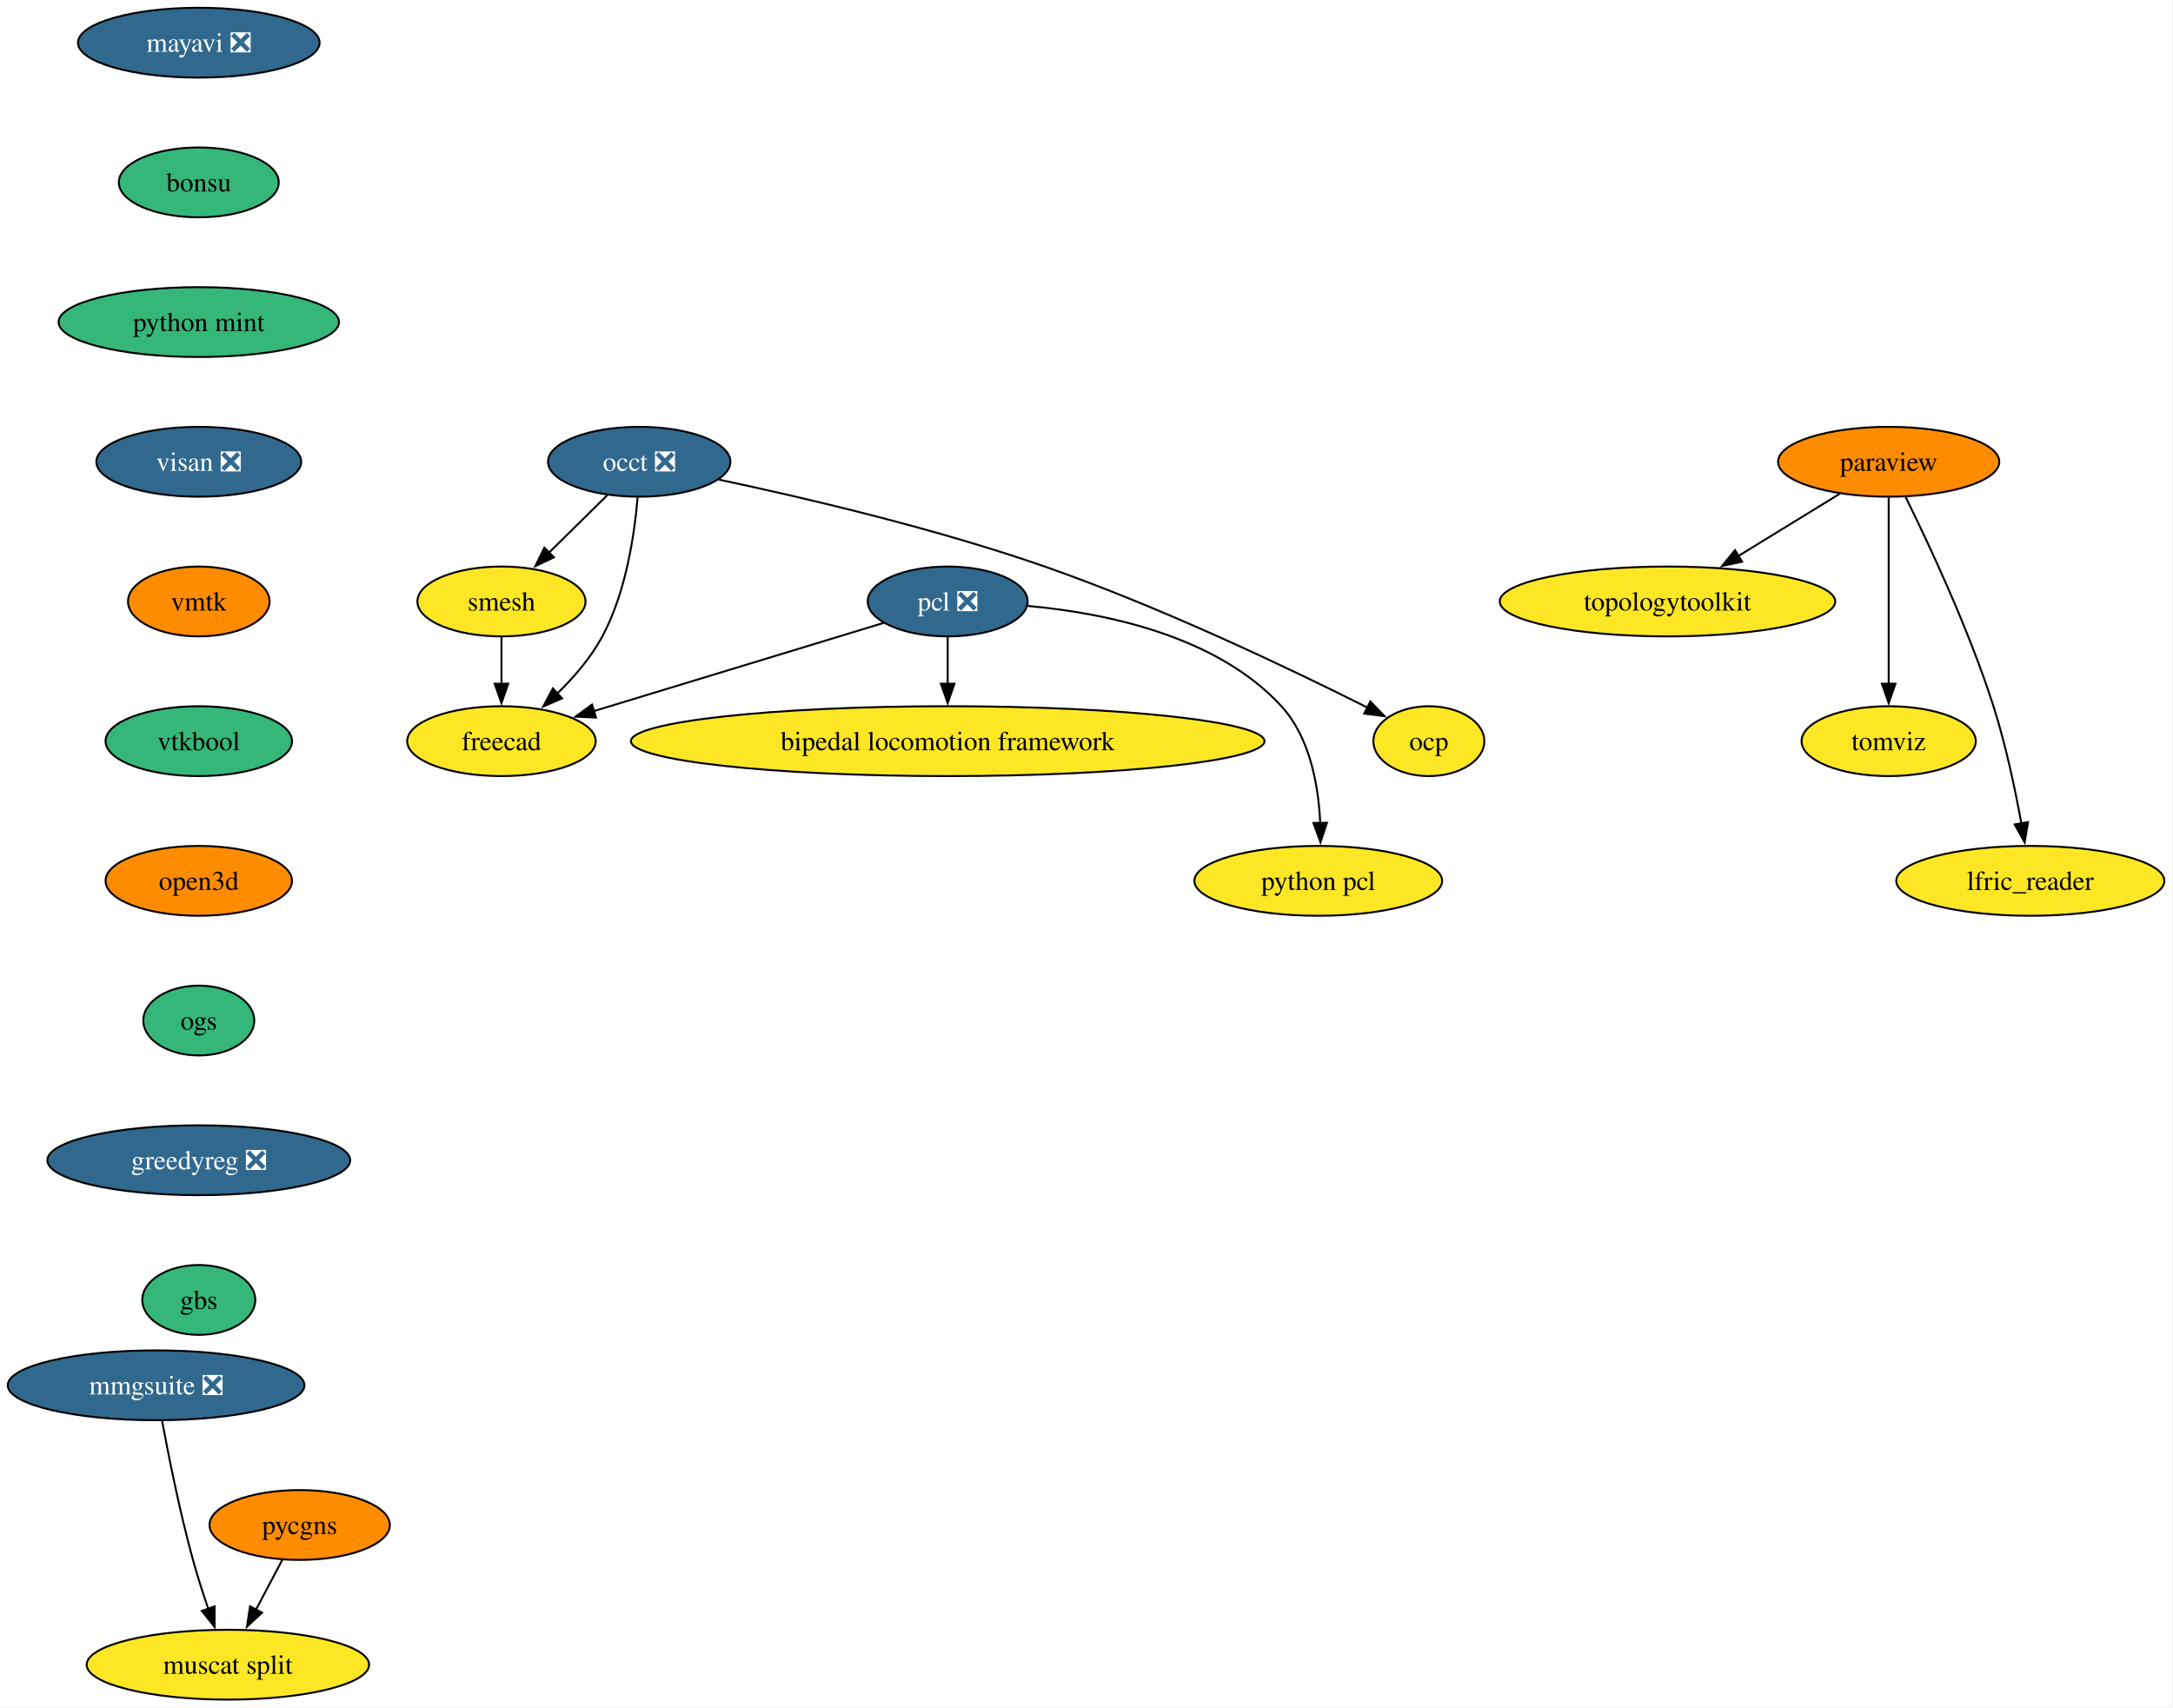
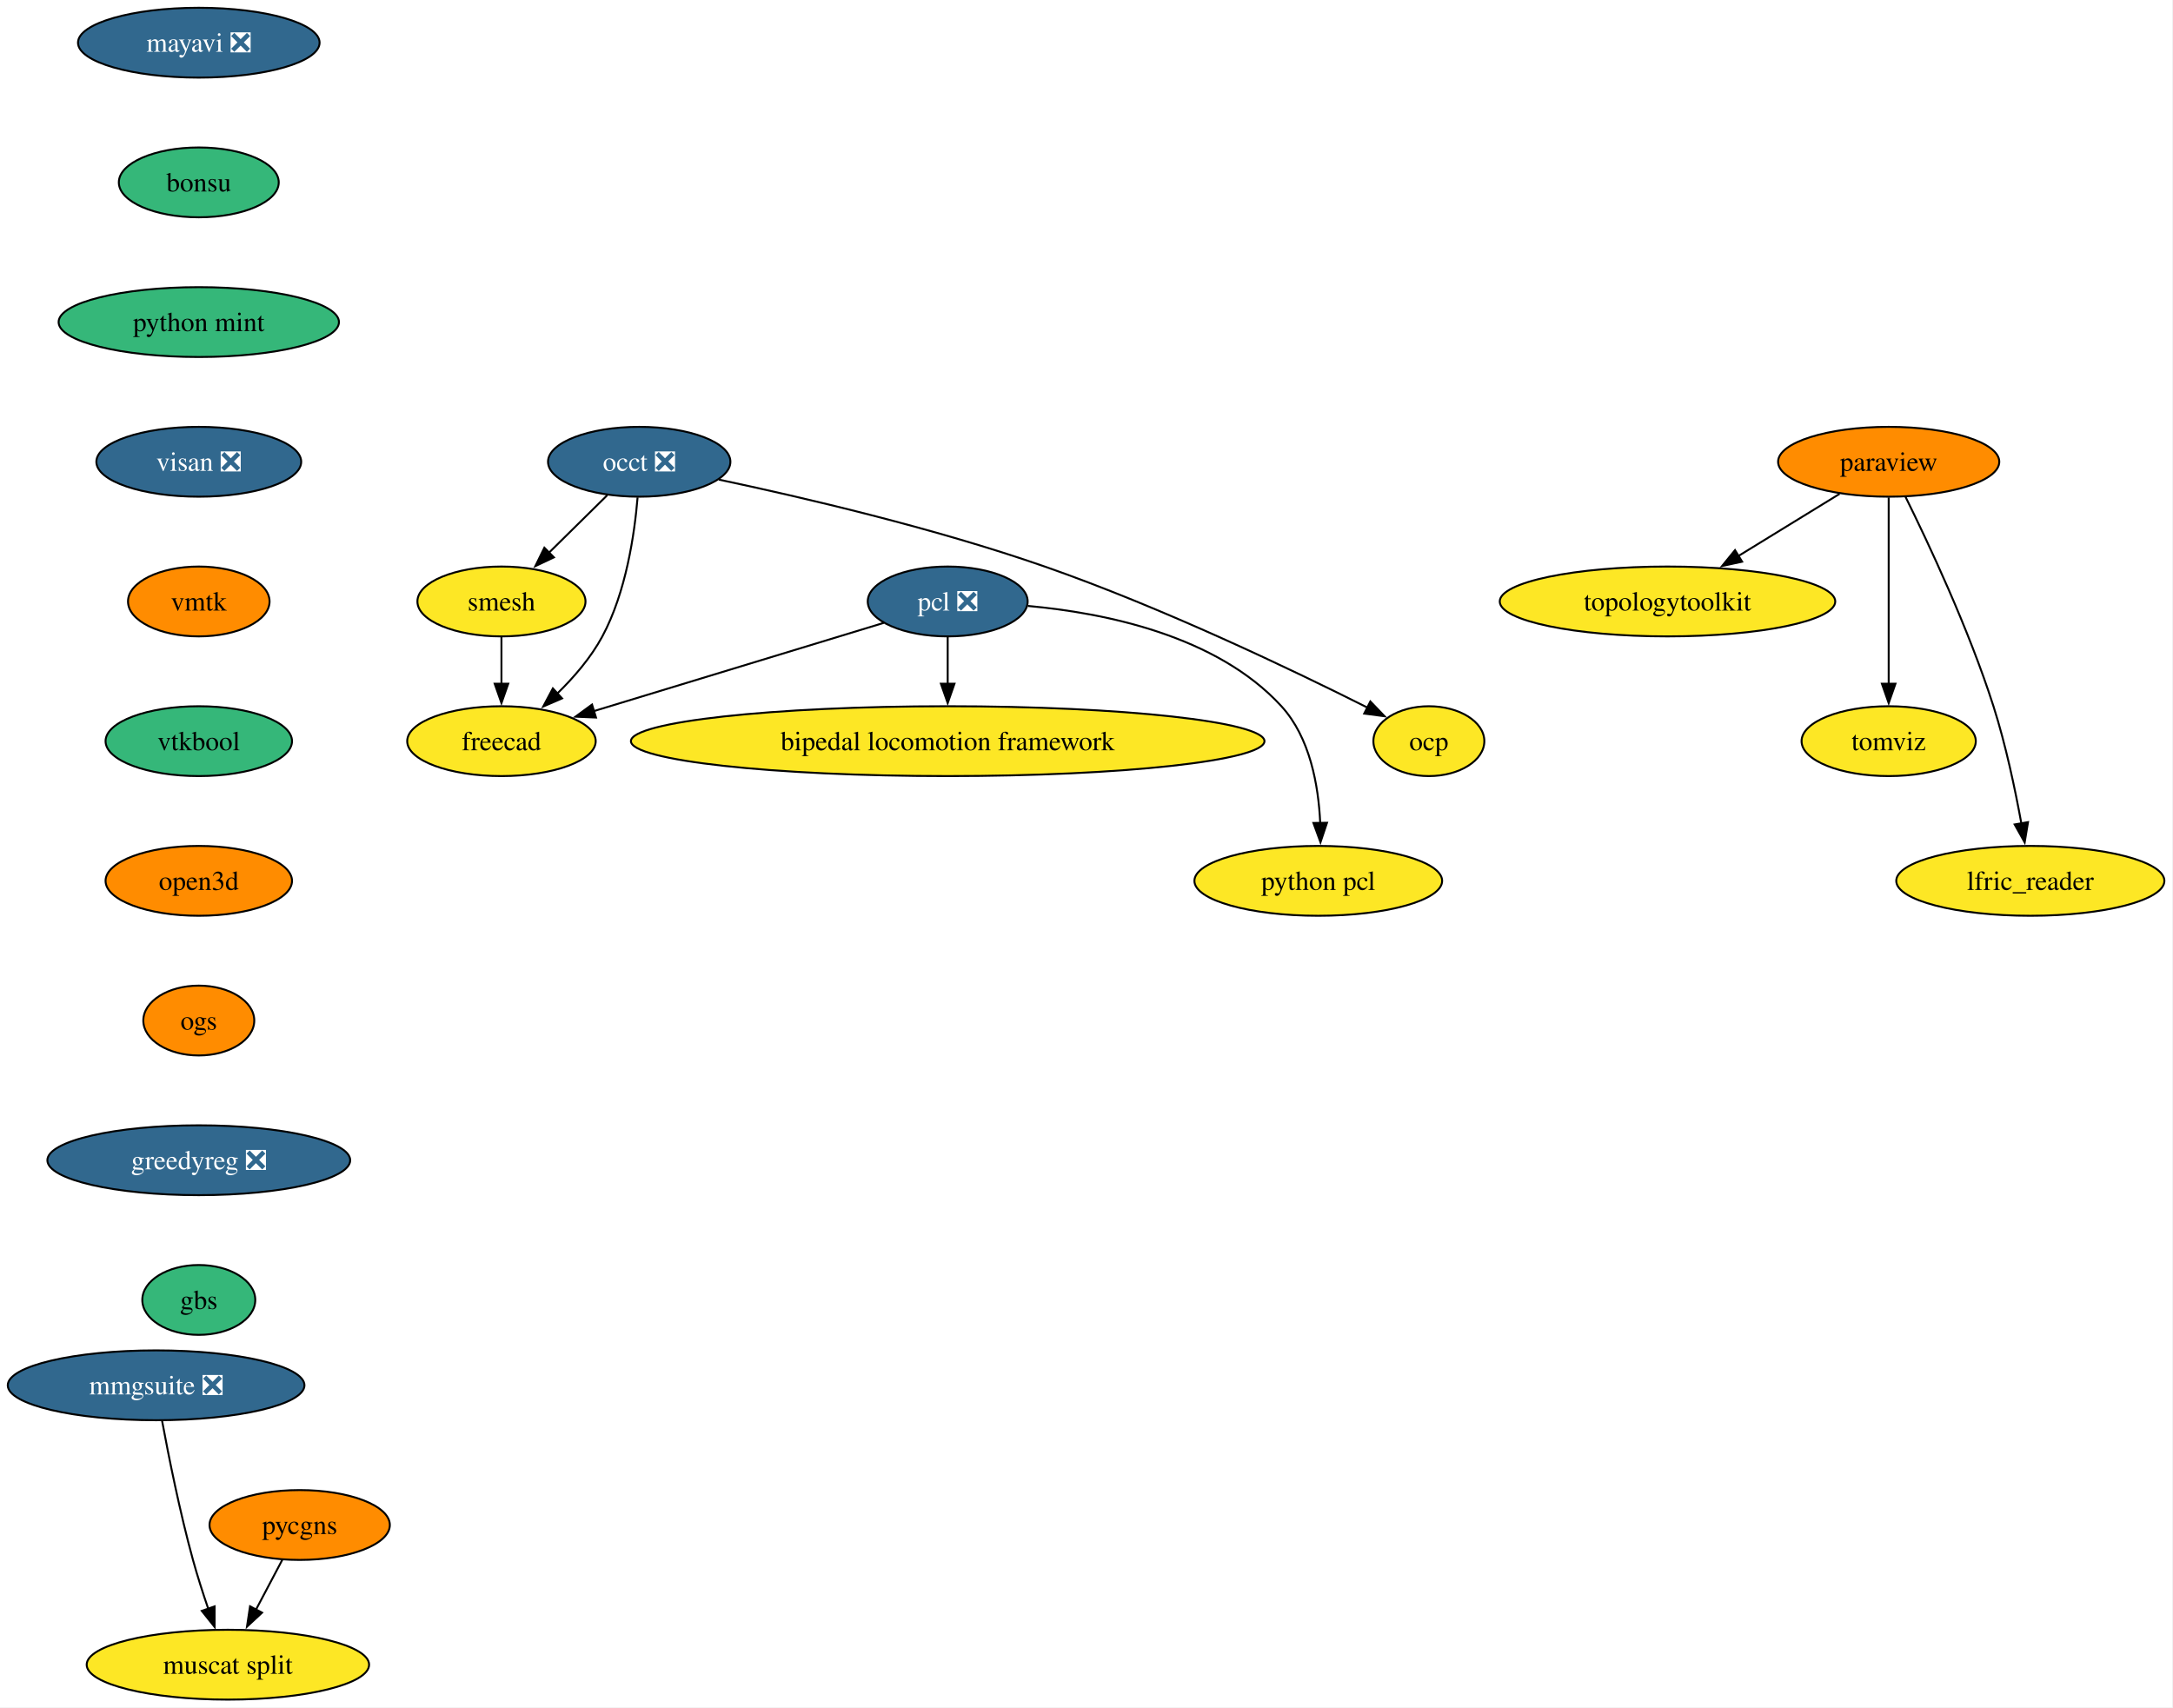
<svg xmlns="http://www.w3.org/2000/svg" xmlns:xlink="http://www.w3.org/1999/xlink" width="1120pt" height="880pt" viewBox="0.00 0.00 1120.00 880.00">
  <g id="graph0" class="graph" transform="scale(1 1) rotate(0) translate(4 876)">
    <polygon fill="white" stroke="none" points="-4,4 -4,-876 1115.56,-876 1115.56,4 -4,4" />
    <g id="node1" class="node">
      <g id="a_node1">
        <a xlink:href="https://github.com/conda-forge/mayavi-feedstock/pull/104" xlink:title="mayavi ❎">
          <ellipse fill="#31688e" stroke="black" cx="98.46" cy="-854" rx="62.26" ry="18" />
          <text xml:space="preserve" text-anchor="middle" x="98.46" y="-849.33" font-family="Times,serif" font-size="14.00" fill="white">mayavi ❎</text>
        </a>
      </g>
    </g>
    <g id="node2" class="node">
      <g id="a_node2">
        <a xlink:href="https://github.com/conda-forge/bonsu-feedstock" xlink:title="bonsu">
          <ellipse fill="#35b779" stroke="black" cx="98.46" cy="-782" rx="41.21" ry="18" />
          <text xml:space="preserve" text-anchor="middle" x="98.46" y="-777.33" font-family="Times,serif" font-size="14.00">bonsu</text>
        </a>
      </g>
    </g>
    <g id="node14" class="node">
      <g id="a_node14">
        <a xlink:href="https://github.com/conda-forge/python-mint-feedstock" xlink:title="python mint">
          <ellipse fill="#35b779" stroke="black" cx="98.46" cy="-710" rx="72.25" ry="18" />
          <text xml:space="preserve" text-anchor="middle" x="98.46" y="-705.33" font-family="Times,serif" font-size="14.00">python mint</text>
        </a>
      </g>
    </g>
    <g id="node3" class="node">
      <g id="a_node3">
        <a xlink:href="https://github.com/conda-forge/paraview-feedstock" xlink:title="paraview">
          <ellipse fill="#ff8c00" stroke="black" cx="969.46" cy="-638" rx="57" ry="18" />
          <text xml:space="preserve" text-anchor="middle" x="969.46" y="-633.33" font-family="Times,serif" font-size="14.00">paraview</text>
        </a>
      </g>
    </g>
    <g id="node4" class="node">
      <g id="a_node4">
        <a xlink:href="https://github.com/conda-forge/topologytoolkit-feedstock" xlink:title="topologytoolkit">
          <ellipse fill="#fde725" stroke="black" cx="855.46" cy="-566" rx="86.46" ry="18" />
          <text xml:space="preserve" text-anchor="middle" x="855.46" y="-561.33" font-family="Times,serif" font-size="14.00">topologytoolkit</text>
        </a>
      </g>
    </g>
    <g id="edge2" class="edge">
      <path fill="none" stroke="black" d="M944.16,-621.46C928.81,-612.04 908.95,-599.85 891.92,-589.39" />
      <polygon fill="black" stroke="black" points="893.92,-586.51 883.57,-584.26 890.26,-592.47 893.92,-586.51" />
    </g>
    <g id="node5" class="node">
      <g id="a_node5">
        <a xlink:href="https://github.com/conda-forge/tomviz-feedstock" xlink:title="tomviz">
          <ellipse fill="#fde725" stroke="black" cx="969.46" cy="-494" rx="44.9" ry="18" />
          <text xml:space="preserve" text-anchor="middle" x="969.46" y="-489.32" font-family="Times,serif" font-size="14.00">tomviz</text>
        </a>
      </g>
    </g>
    <g id="edge3" class="edge">
      <path fill="none" stroke="black" d="M969.46,-619.59C969.46,-595.61 969.46,-552.14 969.46,-523.42" />
      <polygon fill="black" stroke="black" points="972.96,-523.62 969.46,-513.62 965.96,-523.62 972.96,-523.62" />
    </g>
    <g id="node6" class="node">
      <g id="a_node6">
        <a xlink:href="https://github.com/conda-forge/lfric_reader-feedstock" xlink:title="lfric_reader">
          <ellipse fill="#fde725" stroke="black" cx="1042.46" cy="-422" rx="69.1" ry="18" />
          <text xml:space="preserve" text-anchor="middle" x="1042.46" y="-417.32" font-family="Times,serif" font-size="14.00">lfric_reader</text>
        </a>
      </g>
    </g>
    <g id="edge4" class="edge">
      <path fill="none" stroke="black" d="M978.08,-620.02C989.79,-596.36 1010.73,-551.86 1023.46,-512 1029.79,-492.19 1034.63,-469.22 1037.84,-451.58" />
      <polygon fill="black" stroke="black" points="1041.28,-452.27 1039.55,-441.82 1034.38,-451.07 1041.28,-452.27" />
    </g>
    <g id="node7" class="node">
      <g id="a_node7">
        <a xlink:href="https://github.com/conda-forge/occt-feedstock/pull/145" xlink:title="occt ❎">
          <ellipse fill="#31688e" stroke="black" cx="325.46" cy="-638" rx="47" ry="18" />
          <text xml:space="preserve" text-anchor="middle" x="325.46" y="-633.33" font-family="Times,serif" font-size="14.00" fill="white">occt ❎</text>
        </a>
      </g>
    </g>
    <g id="node8" class="node">
      <g id="a_node8">
        <a xlink:href="https://github.com/conda-forge/smesh-feedstock" xlink:title="smesh">
          <ellipse fill="#fde725" stroke="black" cx="254.46" cy="-566" rx="43.32" ry="18" />
          <text xml:space="preserve" text-anchor="middle" x="254.46" y="-561.33" font-family="Times,serif" font-size="14.00">smesh</text>
        </a>
      </g>
    </g>
    <g id="edge5" class="edge">
      <path fill="none" stroke="black" d="M308.99,-620.76C300.03,-611.93 288.77,-600.83 278.82,-591.01" />
      <polygon fill="black" stroke="black" points="281.5,-588.74 271.92,-584.21 276.58,-593.72 281.5,-588.74" />
    </g>
    <g id="node9" class="node">
      <g id="a_node9">
        <a xlink:href="https://github.com/conda-forge/freecad-feedstock" xlink:title="freecad">
          <ellipse fill="#fde725" stroke="black" cx="254.46" cy="-494" rx="48.58" ry="18" />
          <text xml:space="preserve" text-anchor="middle" x="254.46" y="-489.32" font-family="Times,serif" font-size="14.00">freecad</text>
        </a>
      </g>
    </g>
    <g id="edge6" class="edge">
      <path fill="none" stroke="black" d="M324.62,-619.62C323.07,-600.93 318.73,-570.82 306.46,-548 300.59,-537.07 291.78,-526.87 283.08,-518.39" />
      <polygon fill="black" stroke="black" points="285.7,-516.05 275.98,-511.85 280.96,-521.2 285.7,-516.05" />
    </g>
    <g id="node10" class="node">
      <g id="a_node10">
        <a xlink:href="https://github.com/conda-forge/ocp-feedstock" xlink:title="ocp">
          <ellipse fill="#fde725" stroke="black" cx="732.46" cy="-494" rx="28.59" ry="18" />
          <text xml:space="preserve" text-anchor="middle" x="732.46" y="-489.32" font-family="Times,serif" font-size="14.00">ocp</text>
        </a>
      </g>
    </g>
    <g id="edge7" class="edge">
      <path fill="none" stroke="black" d="M366.54,-628.8C409.14,-619.78 477.38,-603.9 534.46,-584 594.97,-562.91 662.44,-530.58 700.93,-511.24" />
      <polygon fill="black" stroke="black" points="702.3,-514.47 709.64,-506.83 699.14,-508.22 702.3,-514.47" />
    </g>
    <g id="edge8" class="edge">
      <path fill="none" stroke="black" d="M254.46,-547.7C254.46,-540.41 254.46,-531.73 254.46,-523.54" />
      <polygon fill="black" stroke="black" points="257.96,-523.62 254.46,-513.62 250.96,-523.62 257.96,-523.62" />
    </g>
    <g id="node11" class="node">
      <g id="a_node11">
        <a xlink:href="https://github.com/conda-forge/pcl-feedstock/pull/106" xlink:title="pcl ❎">
          <ellipse fill="#31688e" stroke="black" cx="484.46" cy="-566" rx="41.21" ry="18" />
          <text xml:space="preserve" text-anchor="middle" x="484.46" y="-561.33" font-family="Times,serif" font-size="14.00" fill="white">pcl ❎</text>
        </a>
      </g>
    </g>
    <g id="edge9" class="edge">
      <path fill="none" stroke="black" d="M451.51,-554.97C412.35,-543.05 346.7,-523.07 302.03,-509.48" />
      <polygon fill="black" stroke="black" points="303.19,-506.17 292.6,-506.61 301.15,-512.87 303.19,-506.17" />
    </g>
    <g id="node12" class="node">
      <g id="a_node12">
        <a xlink:href="https://github.com/conda-forge/bipedal-locomotion-framework-feedstock" xlink:title="bipedal locomotion framework">
          <ellipse fill="#fde725" stroke="black" cx="484.46" cy="-494" rx="163.27" ry="18" />
          <text xml:space="preserve" text-anchor="middle" x="484.46" y="-489.32" font-family="Times,serif" font-size="14.00">bipedal locomotion framework</text>
        </a>
      </g>
    </g>
    <g id="edge10" class="edge">
      <path fill="none" stroke="black" d="M484.46,-547.7C484.46,-540.41 484.46,-531.73 484.46,-523.54" />
      <polygon fill="black" stroke="black" points="487.96,-523.62 484.46,-513.62 480.96,-523.62 487.96,-523.62" />
    </g>
    <g id="node13" class="node">
      <g id="a_node13">
        <a xlink:href="https://github.com/conda-forge/python-pcl-feedstock" xlink:title="python pcl">
          <ellipse fill="#fde725" stroke="black" cx="675.46" cy="-422" rx="63.84" ry="18" />
          <text xml:space="preserve" text-anchor="middle" x="675.46" y="-417.32" font-family="Times,serif" font-size="14.00">python pcl</text>
        </a>
      </g>
    </g>
    <g id="edge11" class="edge">
      <path fill="none" stroke="black" d="M525.76,-563.69C565.06,-560.15 623.03,-548.54 656.46,-512 671.23,-495.86 675.58,-471.14 676.46,-451.85" />
      <polygon fill="black" stroke="black" points="679.96,-451.94 676.6,-441.89 672.96,-451.84 679.96,-451.94" />
    </g>
    <g id="node15" class="node">
      <g id="a_node15">
        <a xlink:href="https://github.com/conda-forge/visan-feedstock/pull/38" xlink:title="visan ❎">
          <ellipse fill="#31688e" stroke="black" cx="98.46" cy="-638" rx="52.79" ry="18" />
          <text xml:space="preserve" text-anchor="middle" x="98.46" y="-633.33" font-family="Times,serif" font-size="14.00" fill="white">visan ❎</text>
        </a>
      </g>
    </g>
    <g id="node18" class="node">
      <g id="a_node18">
        <a xlink:href="https://github.com/conda-forge/vmtk-feedstock" xlink:title="vmtk">
          <ellipse fill="#ff8c00" stroke="black" cx="98.46" cy="-566" rx="36.48" ry="18" />
          <text xml:space="preserve" text-anchor="middle" x="98.46" y="-561.33" font-family="Times,serif" font-size="14.00">vmtk</text>
        </a>
      </g>
    </g>
    <g id="node16" class="node">
      <g id="a_node16">
        <a xlink:href="https://github.com/conda-forge/pycgns-feedstock" xlink:title="pycgns">
          <ellipse fill="#ff8c00" stroke="black" cx="150.46" cy="-90" rx="46.47" ry="18" />
          <text xml:space="preserve" text-anchor="middle" x="150.46" y="-85.33" font-family="Times,serif" font-size="14.00">pycgns</text>
        </a>
      </g>
    </g>
    <g id="node17" class="node">
      <g id="a_node17">
        <a xlink:href="https://github.com/conda-forge/muscat-split-feedstock" xlink:title="muscat split">
          <ellipse fill="#fde725" stroke="black" cx="113.46" cy="-18" rx="72.78" ry="18" />
          <text xml:space="preserve" text-anchor="middle" x="113.46" y="-13.32" font-family="Times,serif" font-size="14.00">muscat split</text>
        </a>
      </g>
    </g>
    <g id="edge14" class="edge">
      <path fill="none" stroke="black" d="M141.5,-72.05C137.43,-64.35 132.5,-55.03 127.93,-46.36" />
      <polygon fill="black" stroke="black" points="131.07,-44.82 123.3,-37.61 124.88,-48.09 131.07,-44.82" />
    </g>
    <g id="node19" class="node">
      <g id="a_node19">
        <a xlink:href="https://github.com/conda-forge/vtkbool-feedstock" xlink:title="vtkbool">
          <ellipse fill="#35b779" stroke="black" cx="98.46" cy="-494" rx="48.05" ry="18" />
          <text xml:space="preserve" text-anchor="middle" x="98.46" y="-489.32" font-family="Times,serif" font-size="14.00">vtkbool</text>
        </a>
      </g>
    </g>
    <g id="node21" class="node">
      <g id="a_node21">
        <a xlink:href="https://github.com/conda-forge/open3d-feedstock" xlink:title="open3d">
          <ellipse fill="#ff8c00" stroke="black" cx="98.46" cy="-422" rx="48.05" ry="18" />
          <text xml:space="preserve" text-anchor="middle" x="98.46" y="-417.32" font-family="Times,serif" font-size="14.00">open3d</text>
        </a>
      </g>
    </g>
    <g id="node20" class="node">
      <g id="a_node20">
        <a xlink:href="https://github.com/conda-forge/mmgsuite-feedstock/pull/26" xlink:title="mmgsuite ❎">
          <ellipse fill="#31688e" stroke="black" cx="76.46" cy="-162" rx="76.46" ry="18" />
          <text xml:space="preserve" text-anchor="middle" x="76.46" y="-157.32" font-family="Times,serif" font-size="14.00" fill="white">mmgsuite ❎</text>
        </a>
      </g>
    </g>
    <g id="edge17" class="edge">
      <path fill="none" stroke="black" d="M79.52,-143.79C82.86,-125.76 88.66,-96.68 95.46,-72 97.74,-63.72 100.59,-54.84 103.35,-46.77" />
      <polygon fill="black" stroke="black" points="106.61,-48.05 106.61,-37.46 100,-45.74 106.61,-48.05" />
    </g>
    <g id="node22" class="node">
      <g id="a_node22">
        <a xlink:href="https://github.com/conda-forge/ogs-feedstock" xlink:title="ogs">
-           <ellipse fill="#35b779" stroke="black" cx="98.46" cy="-350" rx="28.59" ry="18" />
+           <ellipse fill="#ff8c00" stroke="black" cx="98.46" cy="-350" rx="28.59" ry="18" />
          <text xml:space="preserve" text-anchor="middle" x="98.46" y="-345.32" font-family="Times,serif" font-size="14.00">ogs</text>
        </a>
      </g>
    </g>
    <g id="node23" class="node">
      <g id="a_node23">
        <a xlink:href="https://github.com/conda-forge/greedyreg-feedstock/pull/11" xlink:title="greedyreg ❎">
          <ellipse fill="#31688e" stroke="black" cx="98.46" cy="-278" rx="78.04" ry="18" />
          <text xml:space="preserve" text-anchor="middle" x="98.46" y="-273.32" font-family="Times,serif" font-size="14.00" fill="white">greedyreg ❎</text>
        </a>
      </g>
    </g>
    <g id="node24" class="node">
      <g id="a_node24">
        <a xlink:href="https://github.com/conda-forge/gbs-feedstock" xlink:title="gbs">
          <ellipse fill="#35b779" stroke="black" cx="98.46" cy="-206" rx="29.11" ry="18" />
          <text xml:space="preserve" text-anchor="middle" x="98.46" y="-201.32" font-family="Times,serif" font-size="14.00">gbs</text>
        </a>
      </g>
    </g>
  </g>
</svg>
